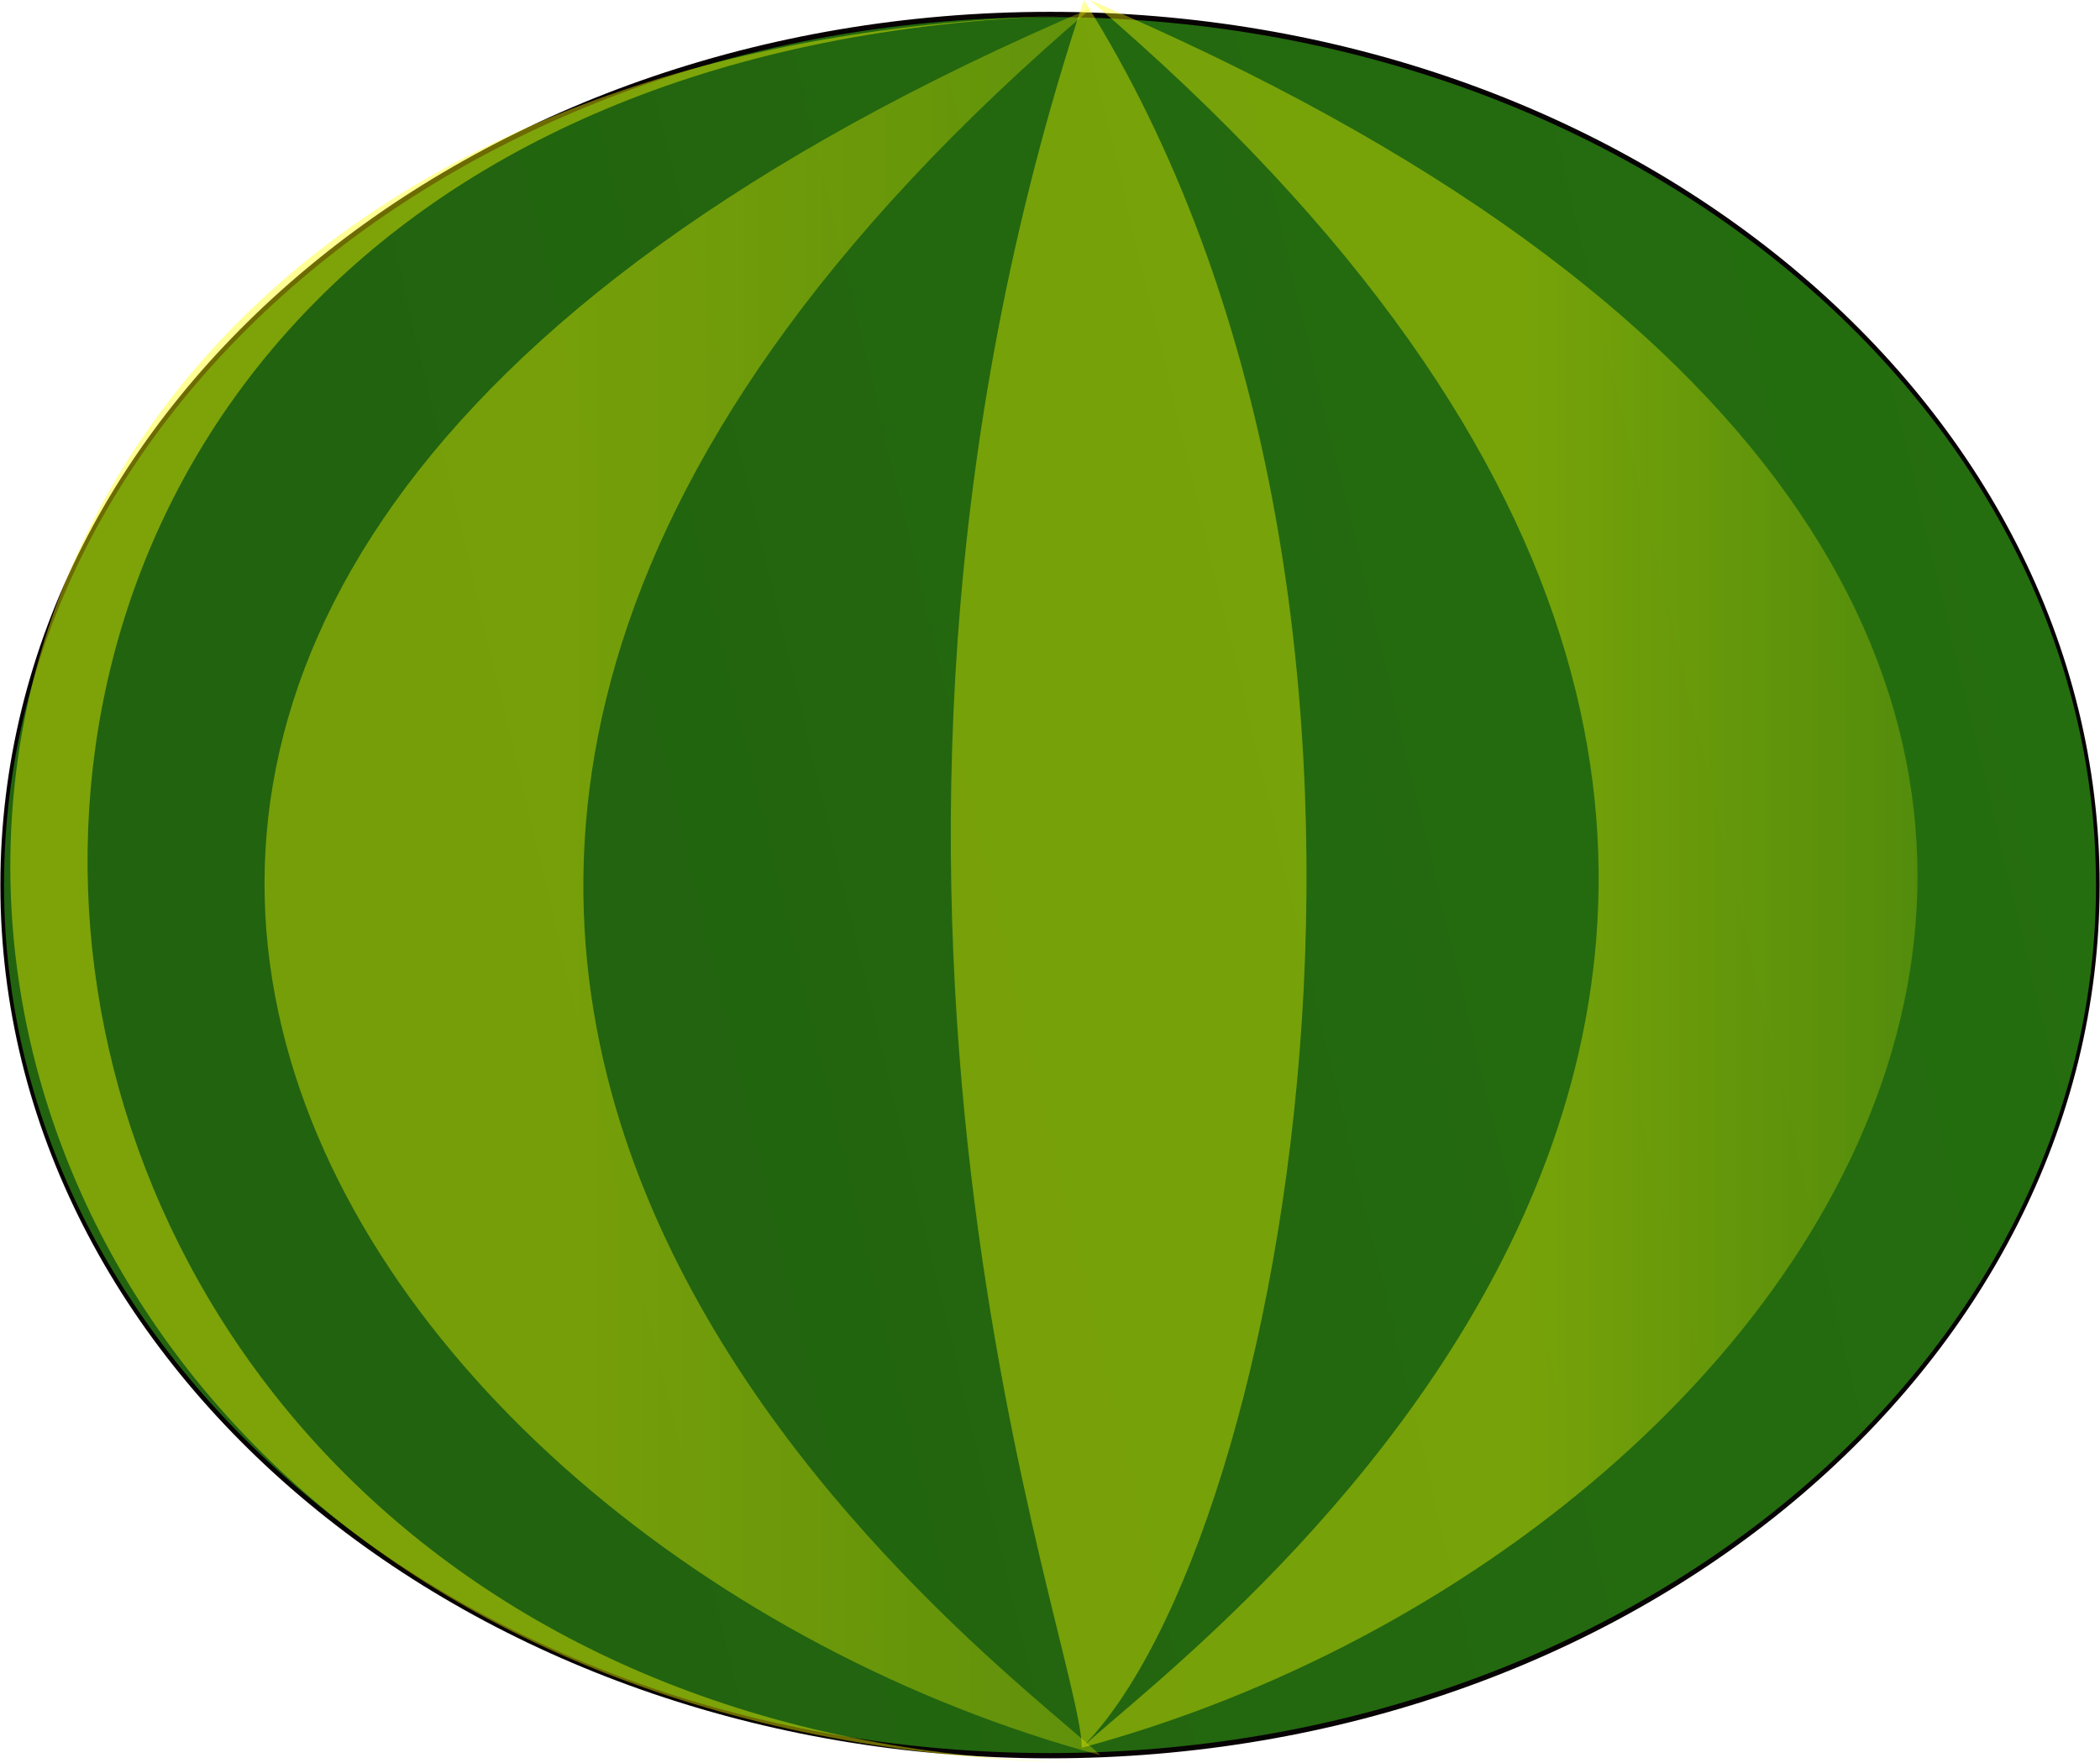
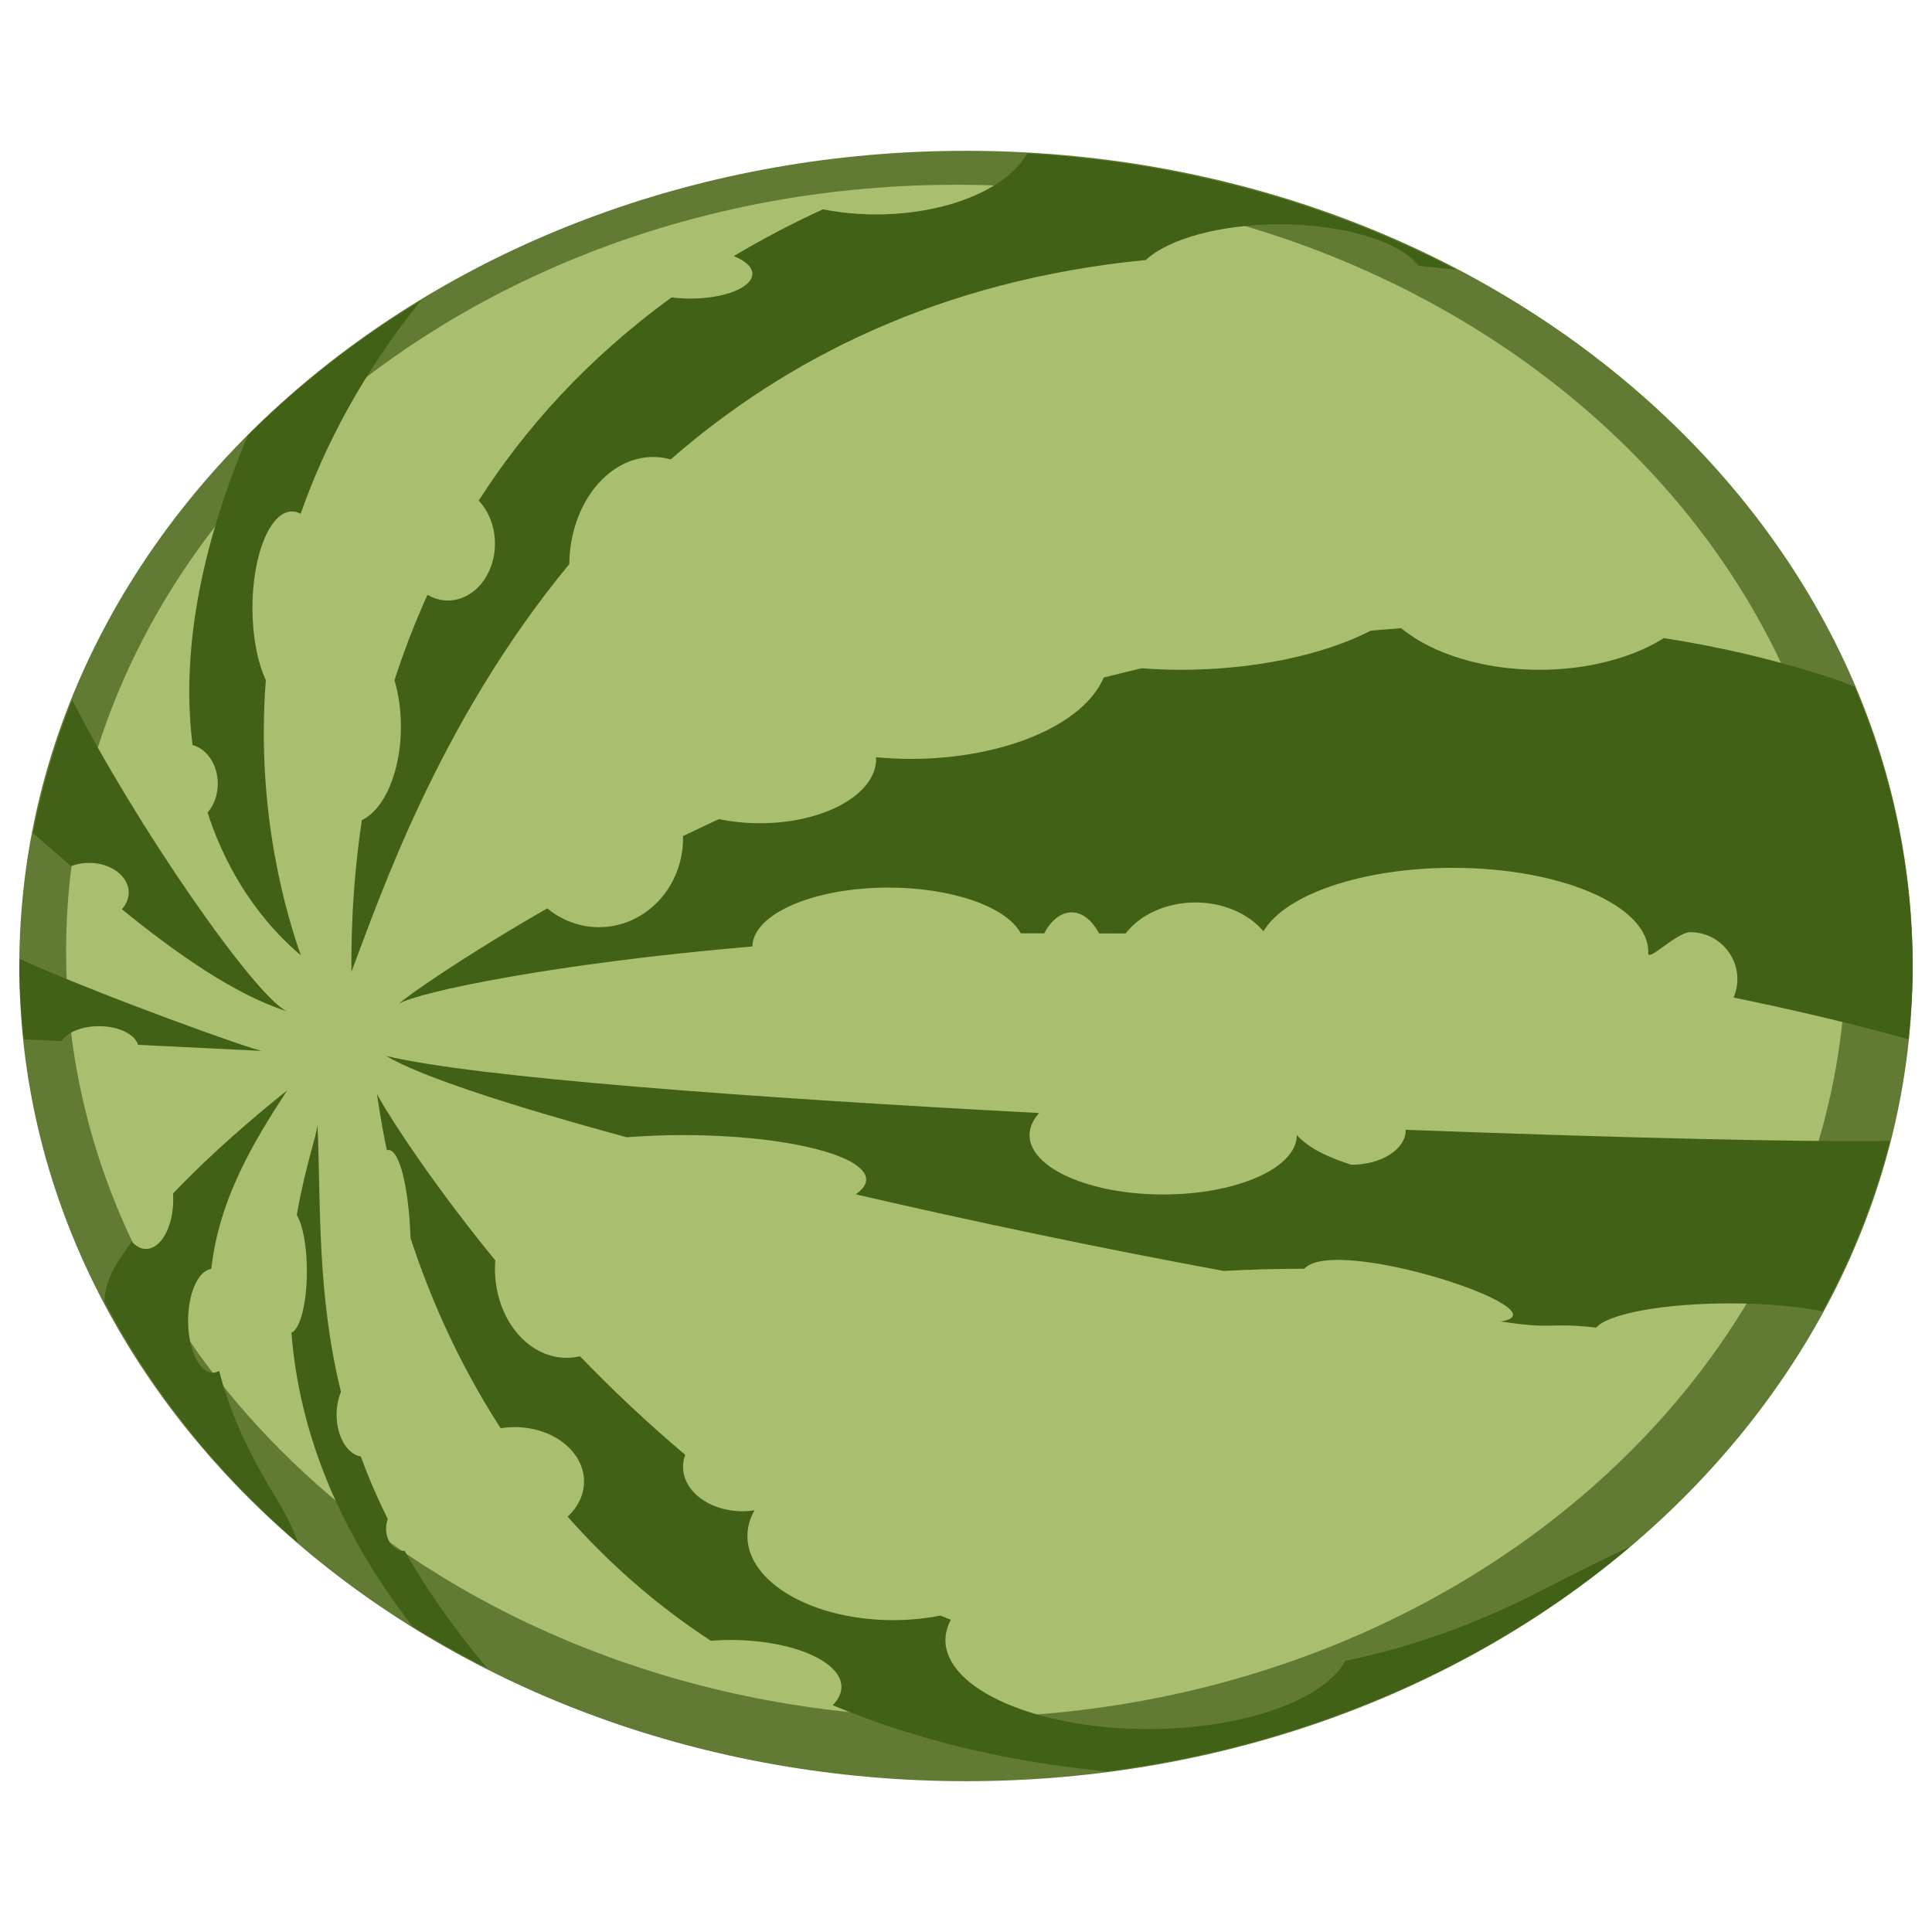
- <svg xmlns="http://www.w3.org/2000/svg" xmlns:xlink="http://www.w3.org/1999/xlink" id="svg2" viewBox="0 0 780.16 654.92" version="1.0" width="100%" height="100%">
-   <defs id="defs3">
-     <linearGradient id="linearGradient6349">
-       <stop id="stop6351" style="stop-color:yellow" offset="0" />
-       <stop id="stop6353" style="stop-color:yellow;stop-opacity:0" offset="1" />
+ <svg xmlns="http://www.w3.org/2000/svg" xmlns:ns1="http://www.openswatchbook.org/uri/2009/osb" id="svg2" version="1.1" width="100" height="100">
+   <defs id="defs6">
+     <linearGradient id="linearGradient4582" ns1:paint="gradient">
+       <stop style="stop-color:#ff8c00;stop-opacity:1;" offset="0" id="stop4578" />
+       <stop style="stop-color:#ff0300;stop-opacity:0" offset="1" id="stop4580" />
    </linearGradient>
-     <linearGradient id="linearGradient1893" y2="186.79" gradientUnits="userSpaceOnUse" x2="1194.1" gradientTransform="translate(120.75 18.474)" y1="545.16" x1="141.38">
-       <stop id="stop4549" style="stop-color:#22630f" offset="0" />
-       <stop id="stop4551" style="stop-color:#298010;stop-opacity:1;" offset="1" />
-     </linearGradient>
-     <linearGradient id="linearGradient1895" y2="687.36" xlink:href="#linearGradient6349" gradientUnits="userSpaceOnUse" x2="517.62" gradientTransform="matrix(1.0319 0 0 .87964 61.046 66.837)" y1="687.36" x1="354.29" />
-     <linearGradient id="linearGradient1897" y2="687.36" xlink:href="#linearGradient6349" gradientUnits="userSpaceOnUse" x2="560.11" gradientTransform="matrix(.27757 0 0 .87964 328.31 66.837)" y1="687.36" x1="221.51" />
-     <linearGradient id="linearGradient1899" y2="687.36" xlink:href="#linearGradient6349" gradientUnits="userSpaceOnUse" x2="170.47" gradientTransform="matrix(-1.0319 0 0 .87964 795.69 68.093)" y1="687.36" x1="530" />
  </defs>
-   <g id="layer1" transform="translate(-164.52 -36.06)">
-     <g id="g1886" transform="matrix(1.9994 0 0 2.2178 -122.13 -1092.4)">
-       <path id="path2769" style="stroke:#080305;stroke-opacity:.993;fill:url(#linearGradient1893)" d="M 665.714,446.648 A 285.714,165.714 0 0 1 380,612.362 285.714,165.714 0 0 1 94.286,446.648 285.714,165.714 0 0 1 380,280.934 285.714,165.714 0 0 1 665.714,446.648 Z" transform="matrix(.68142 0 0 .88014 79.529 263.98)" />
-       <path id="path5462" style="opacity:.38;fill-rule:evenodd;fill:url(#linearGradient1895)" d="m345.84 508.81c260.26 100.01 141.84 257.99-1.47 292.8 19.05-16.47 205.32-136.17 1.47-292.8z" />
-       <path id="path7242" style="opacity:.38;fill-rule:evenodd;fill:url(#linearGradient1897)" d="m344.76 508.81c70.01 100.01 38.15 257.99-0.39 292.8 0.05-16.73-55.04-141.87 0.39-292.8z" />
-       <path id="path7246" style="opacity:.38;fill-rule:evenodd;fill:url(#linearGradient1899)" d="m346.33 510.07c-260.26 100.01-141.84 257.98 1.48 292.79-19.06-16.46-205.32-136.16-1.48-292.79z" />
-       <path id="path7271" style="opacity:.413;fill-rule:evenodd;fill:yellow" d="m347.32 511.32c-279.12 3.36-258.98 289.45-1.48 292.8-236.86-3.35-259.95-289.44 1.48-292.8z" />
-     </g>
+   <g id="layer1">
+     <ellipse style="opacity:1;fill:#5e782f;fill-opacity:0.976;stroke:none;stroke-width:1.064;stroke-linejoin:miter;stroke-miterlimit:4;stroke-dasharray:none;stroke-opacity:1" id="path884-3" cx="50" cy="50" rx="49" ry="42.194" />
+     <ellipse style="opacity:1;fill:#a9bf6f;fill-opacity:1;stroke:none;stroke-width:1;stroke-linejoin:miter;stroke-miterlimit:4;stroke-dasharray:none;stroke-opacity:1" id="path884" cx="49.488" cy="49.231" rx="46.066" ry="39.668" />
+     <path style="fill:#416116;fill-opacity:1;stroke:none;stroke-width:1px;stroke-linecap:butt;stroke-linejoin:miter;stroke-opacity:1" d="M 53.168 7.941 A 8.198 4.483 0 0 1 45.348 11.1 A 8.198 4.483 0 0 1 42.594 10.834 C 40.947 11.59 39.413 12.401 37.98 13.258 A 3.202 1.281 0 0 1 38.941 14.174 A 3.202 1.281 0 0 1 35.74 15.455 A 3.202 1.281 0 0 1 34.762 15.393 C 30.383 18.574 27.147 22.204 24.777 25.912 A 2.434 2.946 0 0 1 25.619 28.137 A 2.434 2.946 0 0 1 23.186 31.082 A 2.434 2.946 0 0 1 22.127 30.787 C 21.444 32.286 20.885 33.766 20.418 35.207 A 2.69 4.996 0 0 1 20.752 37.615 A 2.69 4.996 0 0 1 18.73 42.449 C 18.181 46.129 18.184 49 18.189 50.299 C 19.647 46.489 22.681 37.419 29.465 29.199 A 4.355 5.636 0 0 1 33.818 23.652 A 4.355 5.636 0 0 1 34.715 23.779 C 40.649 18.603 48.613 14.503 59.309 13.457 A 7.558 3.074 0 0 1 66.227 11.611 A 7.558 3.074 0 0 1 73.43 13.758 C 74.085 13.827 74.748 13.898 75.359 13.957 C 68.623 10.436 61.008 8.388 53.168 7.941 z M 21.771 15.574 C 18.47 17.569 15.466 19.907 12.83 22.535 C 9.999 29.251 9.459 34.524 9.967 38.562 A 1.665 2.05 0 0 1 11.273 40.562 A 1.665 2.05 0 0 1 10.744 42.059 C 12.201 46.579 14.897 48.872 15.572 49.447 C 14.922 47.606 13.214 42.195 13.76 35.207 A 2.05 4.996 0 0 1 13.066 31.467 A 2.05 4.996 0 0 1 15.115 26.471 A 2.05 4.996 0 0 1 15.561 26.596 C 16.81 23.031 18.777 19.298 21.771 15.574 z M 72.529 32.518 C 72 32.553 71.474 32.598 70.947 32.645 C 68.449 33.929 64.868 34.666 61.104 34.67 C 60.428 34.667 59.754 34.64 59.088 34.59 C 58.432 34.745 57.776 34.903 57.129 35.07 C 56.087 37.528 51.937 39.278 47.141 39.281 C 46.537 39.28 45.935 39.25 45.342 39.193 C 45.344 39.223 45.346 39.252 45.348 39.281 C 45.347 41.121 42.651 42.612 39.326 42.611 C 38.604 42.61 37.888 42.538 37.213 42.396 C 36.591 42.691 35.944 42.985 35.35 43.277 C 35.352 43.312 35.354 43.346 35.355 43.381 C 35.355 45.928 33.405 47.992 31 47.992 C 30.031 47.991 29.09 47.648 28.326 47.018 C 23.856 49.584 21.054 51.574 20.652 51.949 C 21.695 51.339 28.651 49.868 38.943 48.988 C 38.978 47.301 42.122 45.941 45.988 45.941 C 49.252 45.943 52.087 46.922 52.838 48.309 C 53.232 48.304 53.65 48.313 54.049 48.311 C 54.412 47.619 54.927 47.224 55.467 47.223 C 56.009 47.224 56.525 47.621 56.889 48.316 C 57.352 48.32 57.792 48.311 58.26 48.318 C 59.024 47.322 60.393 46.713 61.871 46.711 C 63.29 46.711 64.614 47.272 65.396 48.205 C 66.532 46.274 70.566 44.921 75.193 44.918 C 80.783 44.918 85.315 46.868 85.314 49.273 C 85.198 49.923 86.734 48.265 87.492 48.248 C 88.836 48.248 89.926 49.338 89.926 50.682 C 89.925 51.009 89.858 51.332 89.729 51.633 C 92.742 52.25 95.766 52.956 98.781 53.787 C 98.92 52.528 98.993 51.265 99 50 C 98.986 45.066 97.968 40.172 95.99 35.541 C 95.668 35.407 95.353 35.283 95.049 35.182 C 92.074 34.186 89.09 33.487 86.117 33.029 C 84.469 34.072 82.131 34.668 79.678 34.67 C 76.824 34.667 74.154 33.863 72.529 32.518 z M 3.742 36.227 C 2.841 38.472 2.163 40.779 1.713 43.123 C 2.308 43.646 3.002 44.247 3.676 44.832 A 2.05 1.537 0 0 1 4.611 44.662 A 2.05 1.537 0 0 1 6.662 46.199 A 2.05 1.537 0 0 1 6.307 47.062 C 9.094 49.328 12.151 51.486 14.859 52.348 C 13.207 51.613 6.967 42.602 3.742 36.227 z M 1.021 49.637 C 1.014 49.758 1.007 49.879 1 50 C 1.013 51.266 1.092 52.531 1.236 53.791 L 3.191 53.887 A 2.05 1.153 0 0 1 5.123 53.115 A 2.05 1.153 0 0 1 7.145 54.08 L 13.578 54.396 C 13.207 54.396 5.346 51.582 1.021 49.637 z M 19.984 54.654 C 21.691 55.682 26.297 57.196 32.443 58.865 C 33.384 58.791 34.366 58.753 35.355 58.752 C 40.592 58.752 44.836 59.785 44.834 61.059 C 44.83 61.317 44.646 61.574 44.291 61.818 C 50.344 63.22 56.895 64.595 63.35 65.785 C 64.646 65.71 66.067 65.67 67.508 65.67 C 69.125 63.881 81.19 67.869 77.672 68.4 C 80.591 68.838 80.024 68.431 82.623 68.715 C 83.251 67.989 86.156 67.463 89.541 67.463 C 91.321 67.463 93.034 67.61 94.336 67.875 C 95.871 65.056 97.044 62.098 97.824 59.055 C 93.418 59.123 83.759 58.892 72.758 58.477 C 72.759 58.483 72.759 58.49 72.76 58.496 C 72.759 59.486 71.498 60.289 69.941 60.289 C 68.927 59.949 67.849 59.538 67.123 58.752 C 67.123 60.45 64.027 61.826 60.207 61.826 C 56.387 61.826 53.289 60.45 53.289 58.752 C 53.29 58.361 53.459 57.974 53.787 57.611 C 38.691 56.81 24.579 55.766 19.984 54.654 z M 14.859 56.447 C 14.859 56.447 11.683 58.909 8.955 61.777 A 1.409 2.562 0 0 1 8.967 62.082 A 1.409 2.562 0 0 1 7.559 64.645 A 1.409 2.562 0 0 1 6.82 64.264 C 6.469 64.739 6.151 65.211 5.893 65.67 C 5.605 66.181 5.454 66.744 5.393 67.334 C 7.826 71.994 11.221 76.235 15.414 79.85 C 15.227 79.242 14.816 78.384 14.092 77.199 C 12.699 74.922 11.833 72.858 11.344 70.957 A 1.281 2.69 0 0 1 11.016 71.049 A 1.281 2.69 0 0 1 9.736 68.359 A 1.281 2.69 0 0 1 10.936 65.678 C 11.339 62.07 13.103 59.132 14.859 56.447 z M 19.504 56.605 C 19.537 56.708 19.661 57.818 20.025 59.543 A 1.153 5.38 0 0 1 20.111 59.521 A 1.153 5.38 0 0 1 21.248 64.08 C 22.197 66.987 23.662 70.441 25.914 73.928 A 3.587 2.818 0 0 1 26.645 73.867 A 3.587 2.818 0 0 1 30.23 76.686 A 3.587 2.818 0 0 1 29.381 78.502 C 31.41 80.798 33.843 82.996 36.789 84.924 A 5.764 2.434 0 0 1 37.789 84.885 A 5.764 2.434 0 0 1 43.553 87.318 A 5.764 2.434 0 0 1 43.098 88.26 C 47.106 89.937 51.793 91.157 57.277 91.689 C 67.507 90.371 76.989 86.299 84.367 80.057 C 83.082 80.658 81.579 81.397 79.785 82.324 C 76.307 84.122 72.92 85.293 69.639 85.961 A 10.504 4.612 0 0 1 59.438 89.496 A 10.504 4.612 0 0 1 48.934 84.885 A 10.504 4.612 0 0 1 49.217 83.84 C 49.036 83.766 48.853 83.697 48.674 83.621 A 7.558 4.355 0 0 1 46.244 83.859 A 7.558 4.355 0 0 1 38.686 79.504 A 7.558 4.355 0 0 1 39.051 78.172 A 3.074 2.306 0 0 1 38.43 78.223 A 3.074 2.306 0 0 1 35.355 75.918 A 3.074 2.306 0 0 1 35.467 75.301 C 33.488 73.633 31.666 71.907 30.02 70.199 A 3.715 4.612 0 0 1 29.334 70.281 A 3.715 4.612 0 0 1 25.619 65.67 A 3.715 4.612 0 0 1 25.639 65.242 C 21.827 60.584 19.616 56.901 19.504 56.605 z M 16.434 58.215 C 16.378 58.825 15.769 60.483 15.363 62.893 A 0.897 3.202 0 0 1 15.885 65.797 A 0.897 3.202 0 0 1 15.084 68.98 C 15.419 73.274 16.967 78.519 21.35 84.182 C 22.6 84.956 23.891 85.68 25.221 86.35 C 23.454 84.25 22.056 82.225 20.941 80.27 A 0.897 1.153 0 0 1 20.881 80.273 A 0.897 1.153 0 0 1 19.984 79.119 A 0.897 1.153 0 0 1 20.072 78.625 C 19.522 77.523 19.063 76.446 18.674 75.389 A 1.409 2.178 0 0 1 17.422 73.227 A 1.409 2.178 0 0 1 17.648 72.043 C 16.395 66.922 16.612 62.342 16.434 58.215 z " id="path923" />
  </g>
</svg>
